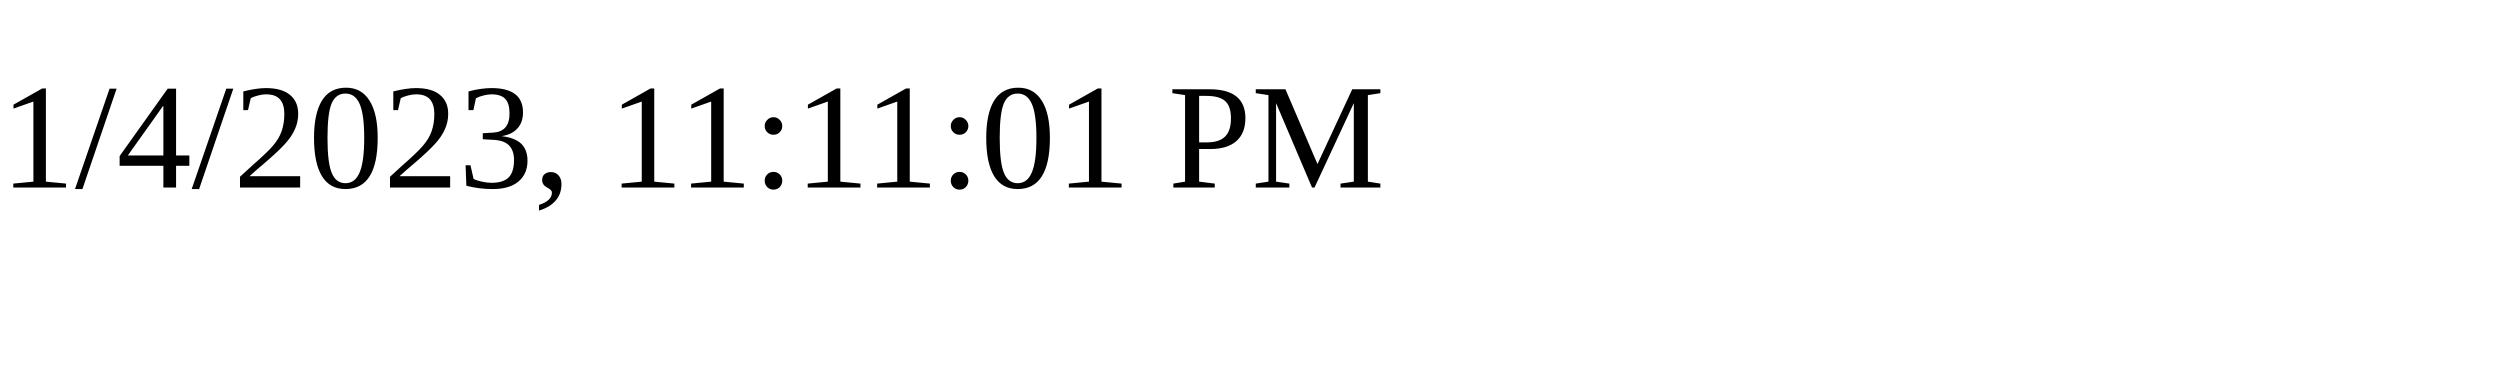
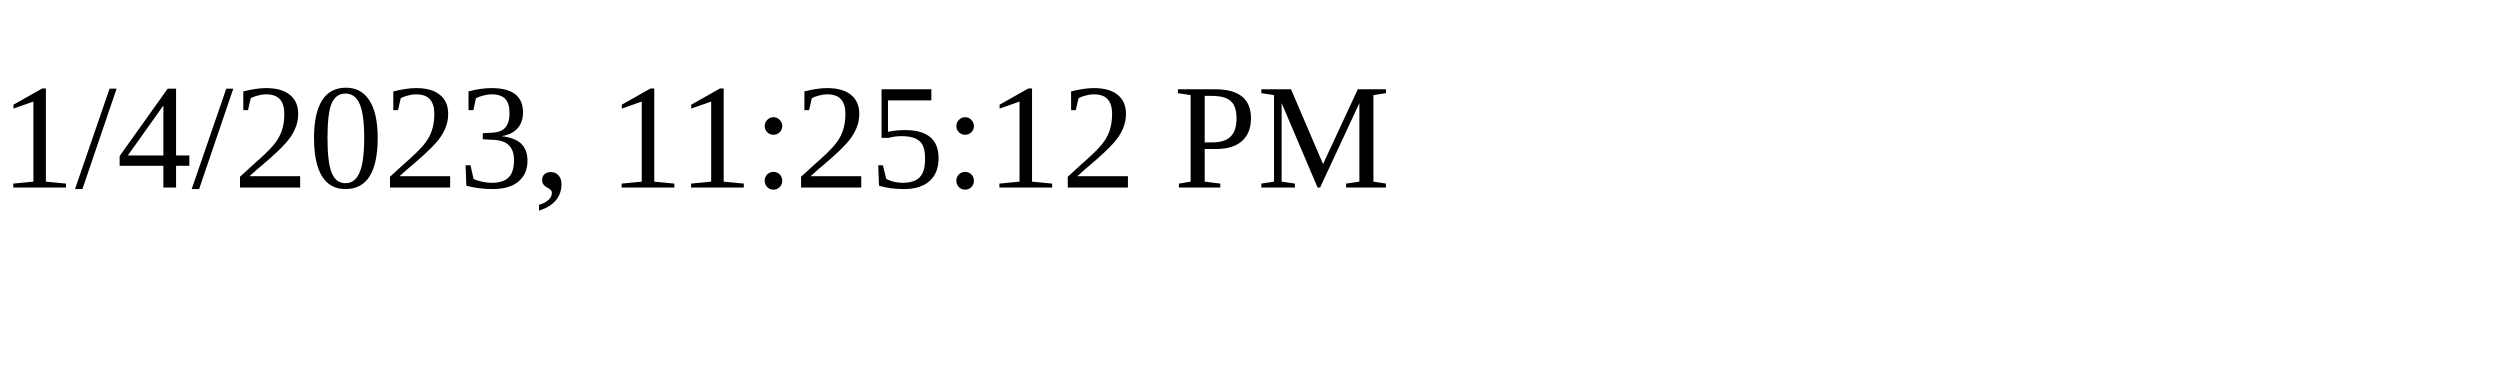
<svg xmlns="http://www.w3.org/2000/svg" height="30" width="200">
-   <text x="0" y="15">1/4/2023, 11:11:01 PM</text>
+   <text x="0" y="15">1/4/2023, 11:25:12 PM</text>
</svg>
